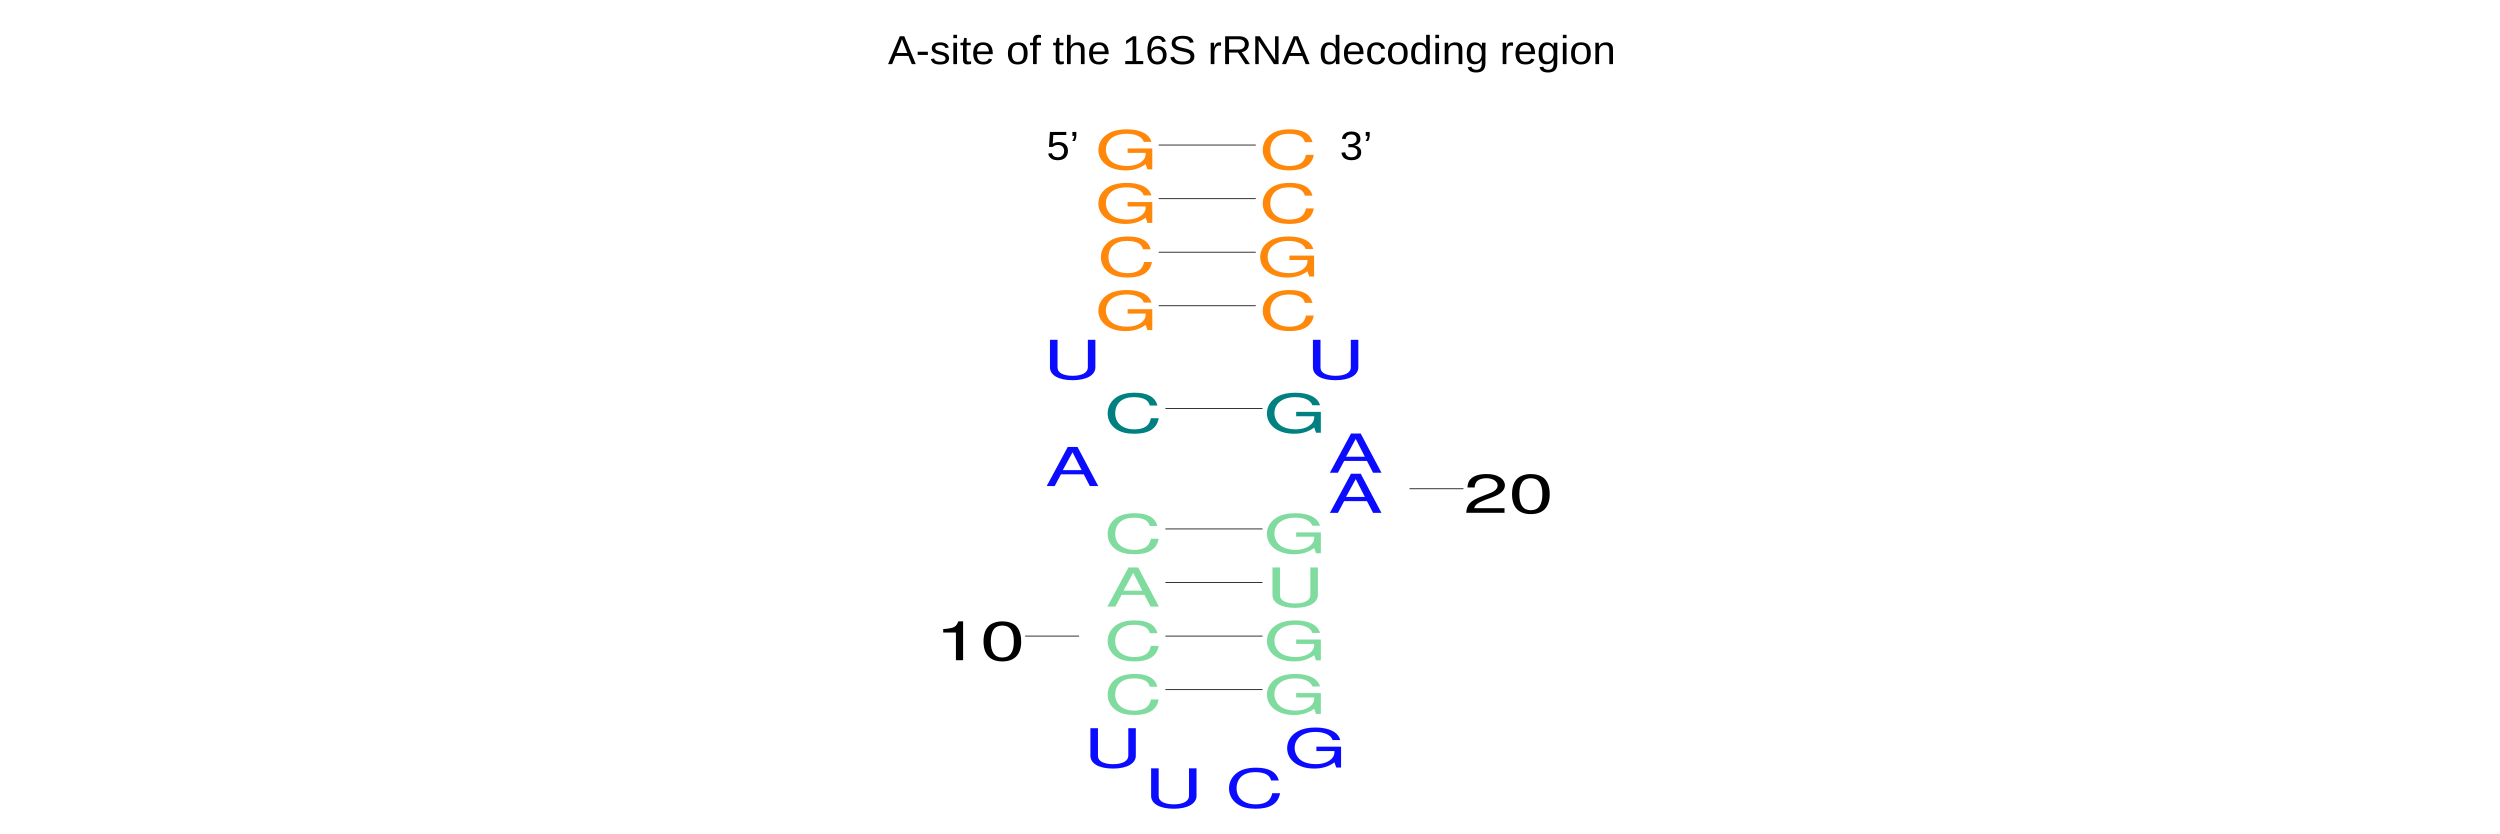
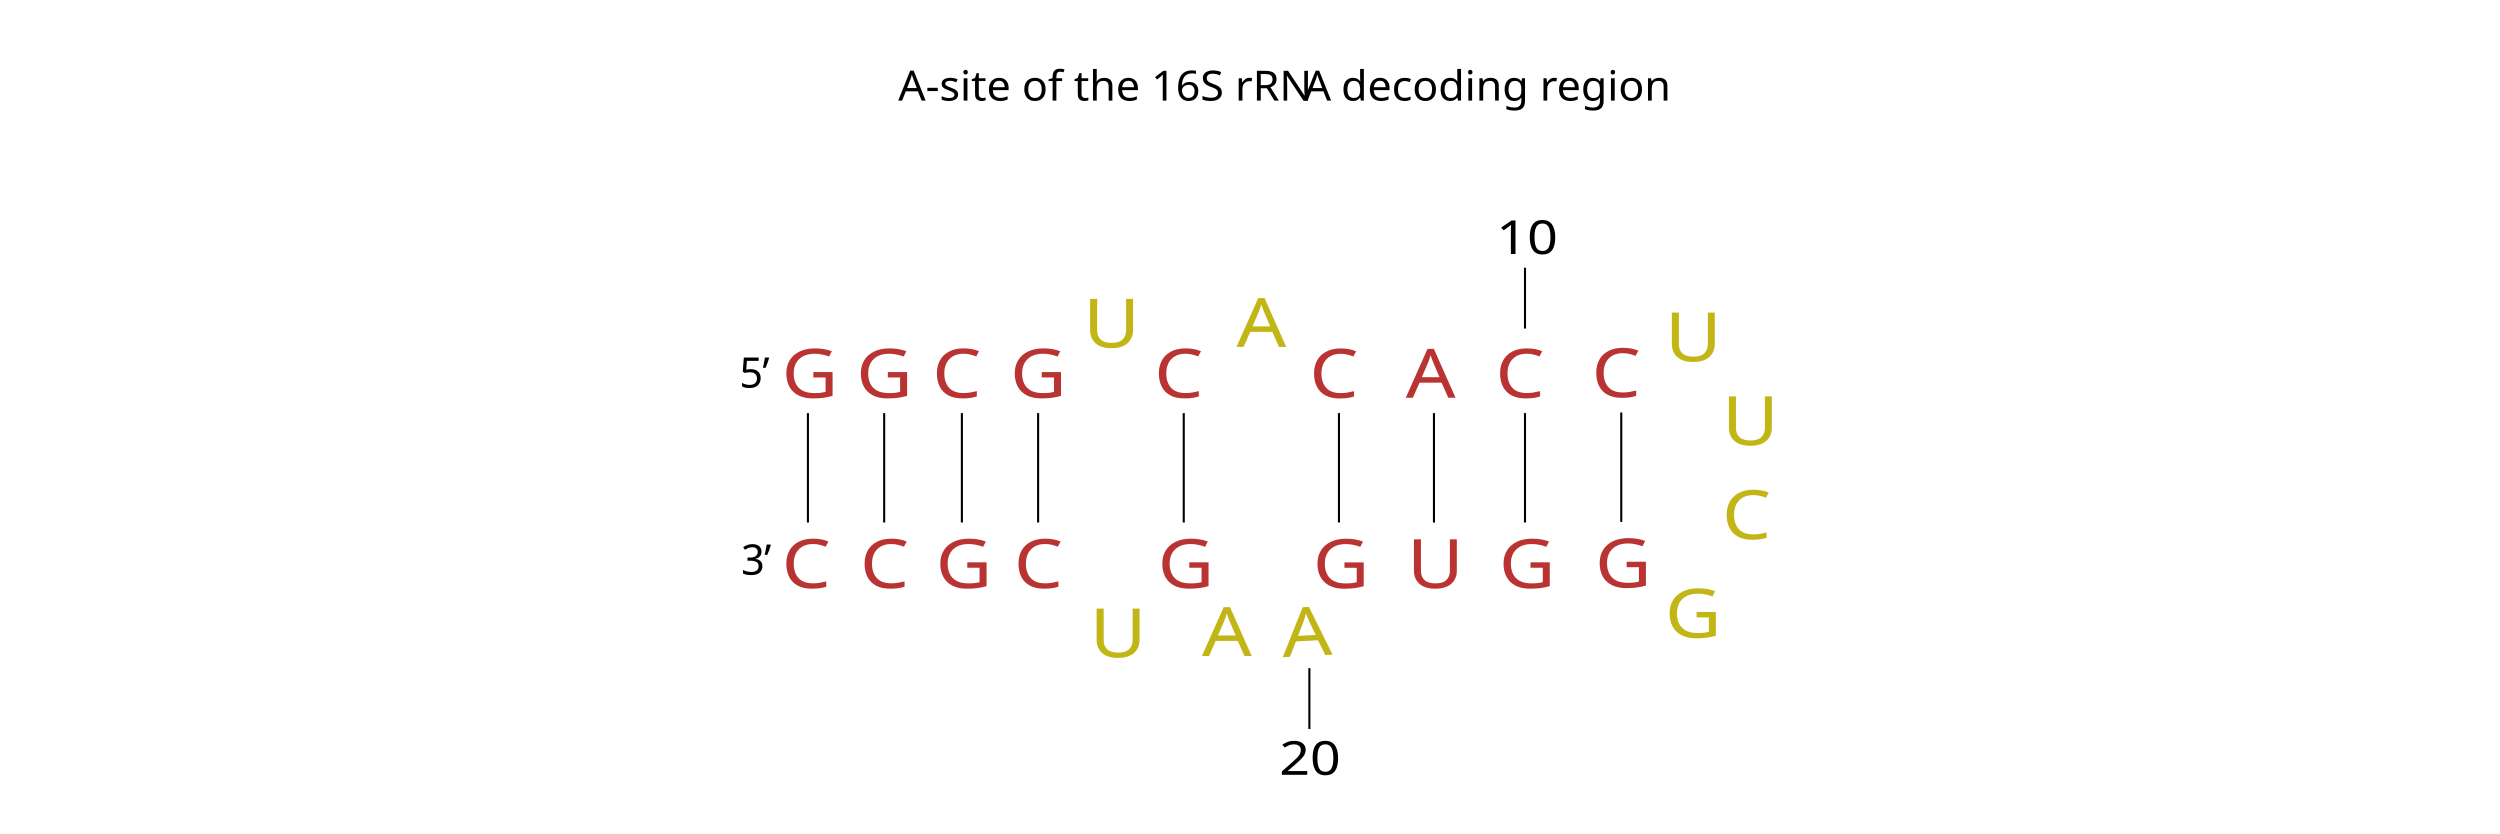
- <svg xmlns="http://www.w3.org/2000/svg" id="图层_1" data-name="图层 1" viewBox="0 0 1200 400">
-   <defs>
-     <style>.cls-1,.cls-2,.cls-4,.cls-5,.cls-6,.cls-7,.cls-8,.cls-9{isolation:isolate;font-size:25.78px;font-family:Helvetica;}.cls-1{fill:#ff870a;}.cls-2,.cls-5,.cls-6{fill:#0a0bff;}.cls-3{fill:none;stroke:#000;stroke-miterlimit:3.05;stroke-width:0.38px;}.cls-4{fill:teal;}.cls-5,.cls-8{letter-spacing:-0.05em;}.cls-6{letter-spacing:-0.05em;}.cls-7,.cls-8{fill:#80db9e;}.cls-10{font-size:19.43px;font-family:ArialMT, Arial;}.cls-11{letter-spacing:-0.06em;}.cls-12{letter-spacing:-0.04em;}</style>
-   </defs>
-   <g id="topgroup">
-     <g id="ID000000">
-       <g id="ID000002">
-         <text class="cls-1" transform="translate(525.49 81.19) scale(1.51 1)">G</text>
-       </g>
-       <g id="ID000003">
-         <text class="cls-1" transform="translate(525.49 106.9) scale(1.51 1)">G</text>
-       </g>
-       <g id="ID000004">
-         <text class="cls-1" transform="translate(526.57 132.62) scale(1.51 1)">C</text>
-       </g>
-       <g id="ID000005">
-         <text class="cls-1" transform="translate(525.49 158.33) scale(1.51 1)">G</text>
-       </g>
-       <g id="ID000006">
-         <text class="cls-2" transform="translate(500.68 181.9) scale(1.51 1)">U</text>
-       </g>
-       <g id="ID000007">
-         <text class="cls-2" transform="translate(626.9 181.9) scale(1.51 1)">U</text>
-       </g>
-       <g id="ID000008">
-         <text class="cls-1" transform="translate(604.25 158.33) scale(1.51 1)">C</text>
-       </g>
-       <g id="ID000009">
-         <text class="cls-1" transform="translate(603.16 132.62) scale(1.51 1)">G</text>
-       </g>
-       <g id="ID000010">
-         <text class="cls-1" transform="translate(604.25 106.9) scale(1.51 1)">C</text>
-       </g>
-       <g id="ID000011">
-         <text class="cls-1" transform="translate(604.25 81.19) scale(1.51 1)">C</text>
-       </g>
-       <g id="ID000012">
-         <line class="cls-3" x1="556.17" y1="69.62" x2="602.77" y2="69.62" />
-       </g>
-       <g id="ID000015">
-         <line class="cls-3" x1="556.17" y1="121.05" x2="602.77" y2="121.05" />
-       </g>
-       <g id="ID000016">
-         <line class="cls-3" x1="556.17" y1="146.76" x2="602.77" y2="146.76" />
-       </g>
-       <g id="ID000018">
-         <text class="cls-4" transform="translate(529.81 207.61) scale(1.51 1)">C</text>
-       </g>
-       <g id="ID000019">
-         <text class="cls-5" transform="translate(501.75 233.32) scale(1.51 1)">A</text>
-       </g>
-       <g id="ID000020">
-         <text class="cls-6" transform="translate(637.69 226.9) scale(1.51 1)">A</text>
-       </g>
-       <g id="ID000021">
-         <text class="cls-4" transform="translate(606.4 207.61) scale(1.51 1)">G</text>
-       </g>
-       <g id="ID000022">
-         <line class="cls-3" x1="559.4" y1="196.04" x2="606.01" y2="196.04" />
-       </g>
-       <g id="ID000024">
-         <text class="cls-7" transform="translate(529.81 265.46) scale(1.51 1)">C</text>
-       </g>
-       <g id="ID000025">
-         <text class="cls-8" transform="translate(530.88 291.18) scale(1.51 1)">A</text>
-       </g>
-       <g id="ID000026">
-         <text class="cls-7" transform="translate(529.81 316.89) scale(1.51 1)">C</text>
-       </g>
-       <g id="ID000027">
-         <line class="cls-3" x1="517.97" y1="305.32" x2="492.08" y2="305.32" />
-       </g>
-       <g id="ID000028">
-         <text class="cls-9" transform="translate(448.77 316.89) scale(1.51 1)">10</text>
-       </g>
-       <g id="ID000029">
-         <text class="cls-7" transform="translate(529.81 342.6) scale(1.51 1)">C</text>
-       </g>
-       <g id="ID000030">
-         <text class="cls-2" transform="translate(520.09 368.32) scale(1.51 1)">U</text>
-       </g>
-       <g id="ID000031">
-         <text class="cls-2" transform="translate(549.23 387.6) scale(1.51 1)">U</text>
-       </g>
-       <g id="ID000032">
-         <text class="cls-2" transform="translate(588.06 387.6) scale(1.51 1)">C</text>
-       </g>
-       <g id="ID000033">
-         <text class="cls-2" transform="translate(616.11 368.32) scale(1.51 1)">G</text>
-       </g>
-       <g id="ID000034">
-         <text class="cls-7" transform="translate(606.4 342.6) scale(1.51 1)">G</text>
-       </g>
-       <g id="ID000035">
-         <text class="cls-7" transform="translate(606.4 316.89) scale(1.51 1)">G</text>
-       </g>
-       <g id="ID000036">
-         <text class="cls-7" transform="translate(607.48 291.18) scale(1.51 1)">U</text>
-       </g>
-       <g id="ID000037">
-         <text class="cls-7" transform="translate(606.4 265.46) scale(1.51 1)">G</text>
-       </g>
-       <g id="ID000038">
-         <text class="cls-6" transform="translate(637.69 246.18) scale(1.51 1)">A</text>
-       </g>
-       <g id="ID000039">
-         <line class="cls-3" x1="676.56" y1="234.61" x2="702.46" y2="234.61" />
-       </g>
-       <g id="ID000040">
-         <text class="cls-9" transform="translate(702.46 246.18) scale(1.51 1)">20</text>
-       </g>
-       <g id="ID000041">
-         <line class="cls-3" x1="559.4" y1="253.89" x2="606.01" y2="253.89" />
-       </g>
-       <g id="ID000042">
-         <line class="cls-3" x1="559.4" y1="279.61" x2="606.01" y2="279.61" />
-       </g>
-       <g id="ID000043">
-         <line class="cls-3" x1="559.4" y1="305.32" x2="606.01" y2="305.32" />
-       </g>
-       <g id="ID000044">
-         <line class="cls-3" x1="559.4" y1="331.03" x2="606.01" y2="331.03" />
-       </g>
-       <g id="ID000012-2" data-name="ID000012">
-         <line class="cls-3" x1="556.16" y1="95.37" x2="602.77" y2="95.37" />
-       </g>
-       <text class="cls-10" transform="translate(426.25 30.77) scale(1.03 1)">A-site of the 16S rRN<tspan class="cls-11" x="183.55" y="0">A</tspan>
-         <tspan x="195.44" y="0" xml:space="preserve"> decoding region</tspan>
-       </text>
-       <text class="cls-10" transform="translate(502.32 76.71) scale(1.03 1)">5<tspan class="cls-12" x="10.8" y="0">’</tspan>
-       </text>
-       <text class="cls-10" transform="translate(643.13 76.71) scale(1.03 1)">3<tspan class="cls-12" x="10.8" y="0">’</tspan>
-       </text>
-     </g>
+ <svg xmlns="http://www.w3.org/2000/svg" version="1.1" id="图层_1" x="0px" y="0px" viewBox="0 0 1200 400" style="enable-background:new 0 0 1200 400;" xml:space="preserve">
+   <style type="text/css">
+ 	.st0{font-family:'ArialMT';}
+ 	.st1{font-size:20px;}
+ 	.st2{letter-spacing:-1.9;}
+ 	.st3{fill:none;stroke:#000000;stroke-miterlimit:3.05;}
+ 	.st4{font-size:22.525px;}
+ 	.st5{fill:#B83332;}
+ 	.st6{font-size:32.714px;}
+ 	.st7{fill:#C2B617;}
+ 	.st8{letter-spacing:-4.4;}
+ 	.st9{font-size:32.729px;}
+ 	.st10{font-size:20.256px;}
+ </style>
+   <g>
+     <text transform="matrix(1.03 0 0 1 431.1461 48.276)" class="st0 st1">A-site of the 16S rRN</text>
+     <text transform="matrix(1.03 0 0 1 625.776 48.276)" class="st0 st1 st2">A</text>
+     <text transform="matrix(1.03 0 0 1 638.3864 48.276)" class="st0 st1"> decoding region </text>
  </g>
+   <g id="ID000027">
+     <line class="st3" x1="628.5" y1="320.7" x2="628.5" y2="349.9" />
+   </g>
+   <g id="ID000028">
+     <text transform="matrix(1.1447 0 0 1 718.2773 121.9247)" class="st0 st4">10</text>
+   </g>
+   <g id="ID000040">
+     <text transform="matrix(1.1447 0 0 1 614.0557 371.9193)" class="st0 st4">20</text>
+   </g>
+   <g id="ID000002">
+     <text transform="matrix(1.1447 0 0 1 375.1533 190.9076)" class="st5 st0 st6">G</text>
+   </g>
+   <g id="ID000011">
+     <text transform="matrix(1.1447 0 0 1 375.1533 282.2435)" class="st5 st0 st6">C</text>
+   </g>
+   <g id="ID000012">
+     <line class="st3" x1="387.8" y1="250.8" x2="387.8" y2="198.3" />
+   </g>
+   <g id="ID000003">
+     <text transform="matrix(1.1447 0 0 1 410.9238 190.9076)" class="st5 st0 st6">G</text>
+   </g>
+   <g id="ID000010">
+     <text transform="matrix(1.1447 0 0 1 412.7178 282.2435)" class="st5 st0 st6">C</text>
+   </g>
+   <g id="ID000012-2">
+     <line class="st3" x1="424.4" y1="250.8" x2="424.4" y2="198.3" />
+   </g>
+   <g id="ID000004">
+     <text transform="matrix(1.1447 0 0 1 447.4189 190.9076)" class="st5 st0 st6">C</text>
+   </g>
+   <g id="ID000009">
+     <text transform="matrix(1.1447 0 0 1 449.0635 282.2435)" class="st5 st0 st6">G</text>
+   </g>
+   <g id="ID000012-3">
+     <line class="st3" x1="461.7" y1="250.8" x2="461.7" y2="198.3" />
+   </g>
+   <g id="ID000003-2">
+     <text transform="matrix(1.1447 0 0 1 484.7949 190.9076)" class="st5 st0 st6">G</text>
+   </g>
+   <g id="ID000010-2">
+     <text transform="matrix(1.1447 0 0 1 486.5889 282.2435)" class="st5 st0 st6">C</text>
+   </g>
+   <g id="ID000012-4">
+     <line class="st3" x1="498.3" y1="250.8" x2="498.3" y2="198.3" />
+   </g>
+   <g id="ID000006">
+     <text transform="matrix(1.1447 0 0 1 519.8926 166.8026)" class="st7 st0 st6">U</text>
+   </g>
+   <g id="ID000004-2">
+     <text transform="matrix(1.1447 0 0 1 553.9688 190.9076)" class="st5 st0 st6">C</text>
+   </g>
+   <g id="ID000009-2">
+     <text transform="matrix(1.1447 0 0 1 555.6133 282.2435)" class="st5 st0 st6">G</text>
+   </g>
+   <g id="ID000012-5">
+     <line class="st3" x1="568.2" y1="250.8" x2="568.2" y2="198.3" />
+   </g>
+   <g id="ID000019">
+     <text transform="matrix(1.1447 0 0 1 593.5059 166.5292)" class="st7 st0 st6 st8">A</text>
+   </g>
+   <g id="ID000004-3">
+     <text transform="matrix(1.1447 0 0 1 628.4531 190.9383)" class="st5 st0 st6">C</text>
+   </g>
+   <g id="ID000009-3">
+     <text transform="matrix(1.1447 0 0 1 630.0986 282.264)" class="st5 st0 st6">G</text>
+   </g>
+   <g id="ID000012-6">
+     <line class="st3" x1="642.7" y1="250.8" x2="642.7" y2="198.3" />
+   </g>
+   <g id="ID000025">
+     <text transform="matrix(1.1447 0 0 1 674.7676 190.9076)" class="st5 st0 st6 st8">A</text>
+   </g>
+   <g id="ID000012-7">
+     <line class="st3" x1="688.3" y1="250.8" x2="688.3" y2="198.3" />
+   </g>
+   <g id="ID000036">
+     <text transform="matrix(1.1447 0 0 1 675.3125 282.2435)" class="st5 st0 st6">U</text>
+   </g>
+   <g id="ID000004-4">
+     <text transform="matrix(1.1447 0 0 1 717.7617 190.9076)" class="st5 st0 st6">C</text>
+   </g>
+   <g id="ID000009-4">
+     <text transform="matrix(1.1447 0 0 1 719.4072 282.2435)" class="st5 st0 st6">G</text>
+   </g>
+   <g id="ID000012-8">
+     <line class="st3" x1="732" y1="250.8" x2="732" y2="198.3" />
+   </g>
+   <g id="ID000004-5">
+     <text transform="matrix(1.1447 0 0 1 763.9082 190.6341)" class="st5 st0 st6">C</text>
+   </g>
+   <g id="ID000009-5">
+     <text transform="matrix(1.1447 0 0 1 765.5527 281.9701)" class="st5 st0 st6">G</text>
+   </g>
+   <g id="ID000012-9">
+     <line class="st3" x1="778.2" y1="250.5" x2="778.2" y2="198" />
+   </g>
+   <g id="ID000030">
+     <text transform="matrix(1.1447 0 0 1 799.124 173.4164)" class="st7 st0 st6">U</text>
+   </g>
+   <g id="ID000030-2">
+     <text transform="matrix(1.1447 0 0 1 826.5117 213.6459)" class="st7 st0 st6">U</text>
+   </g>
+   <g id="ID000032">
+     <text transform="matrix(1.1447 0 0 1 826.5117 258.7562)" class="st7 st0 st6">C</text>
+   </g>
+   <g id="ID000033">
+     <text transform="matrix(1.1447 0 0 1 799.124 306.0658)" class="st7 st0 st6">G</text>
+   </g>
+   <g id="ID000038">
+     <text transform="matrix(1.1438 -5.995411e-02 3.910373e-02 0.9992 615.7316 315.4745)" class="st7 st0 st9 st8">A</text>
+   </g>
+   <g id="ID000020">
+     <text transform="matrix(1.1447 0 0 1 576.9277 314.8763)" class="st7 st0 st6 st8">A</text>
+   </g>
+   <g id="ID000007">
+     <text transform="matrix(1.1447 0 0 1 523.0234 315.475)" class="st7 st0 st6">U</text>
+   </g>
+   <g id="ID000027-2">
+     <line class="st3" x1="732" y1="128.5" x2="732" y2="157.7" />
+   </g>
+   <text transform="matrix(0.9783 0 0 1 354.9199 186.056)" class="st0 st10">5</text>
+   <text transform="matrix(0.9783 0 0 1 365.9385 186.056)" class="st0 st10">’</text>
+   <text transform="matrix(0.9783 0 0 1 355.752 275.8422)" class="st0 st10">3</text>
+   <text transform="matrix(0.9783 0 0 1 366.7705 275.8422)" class="st0 st10">’</text>
</svg>
